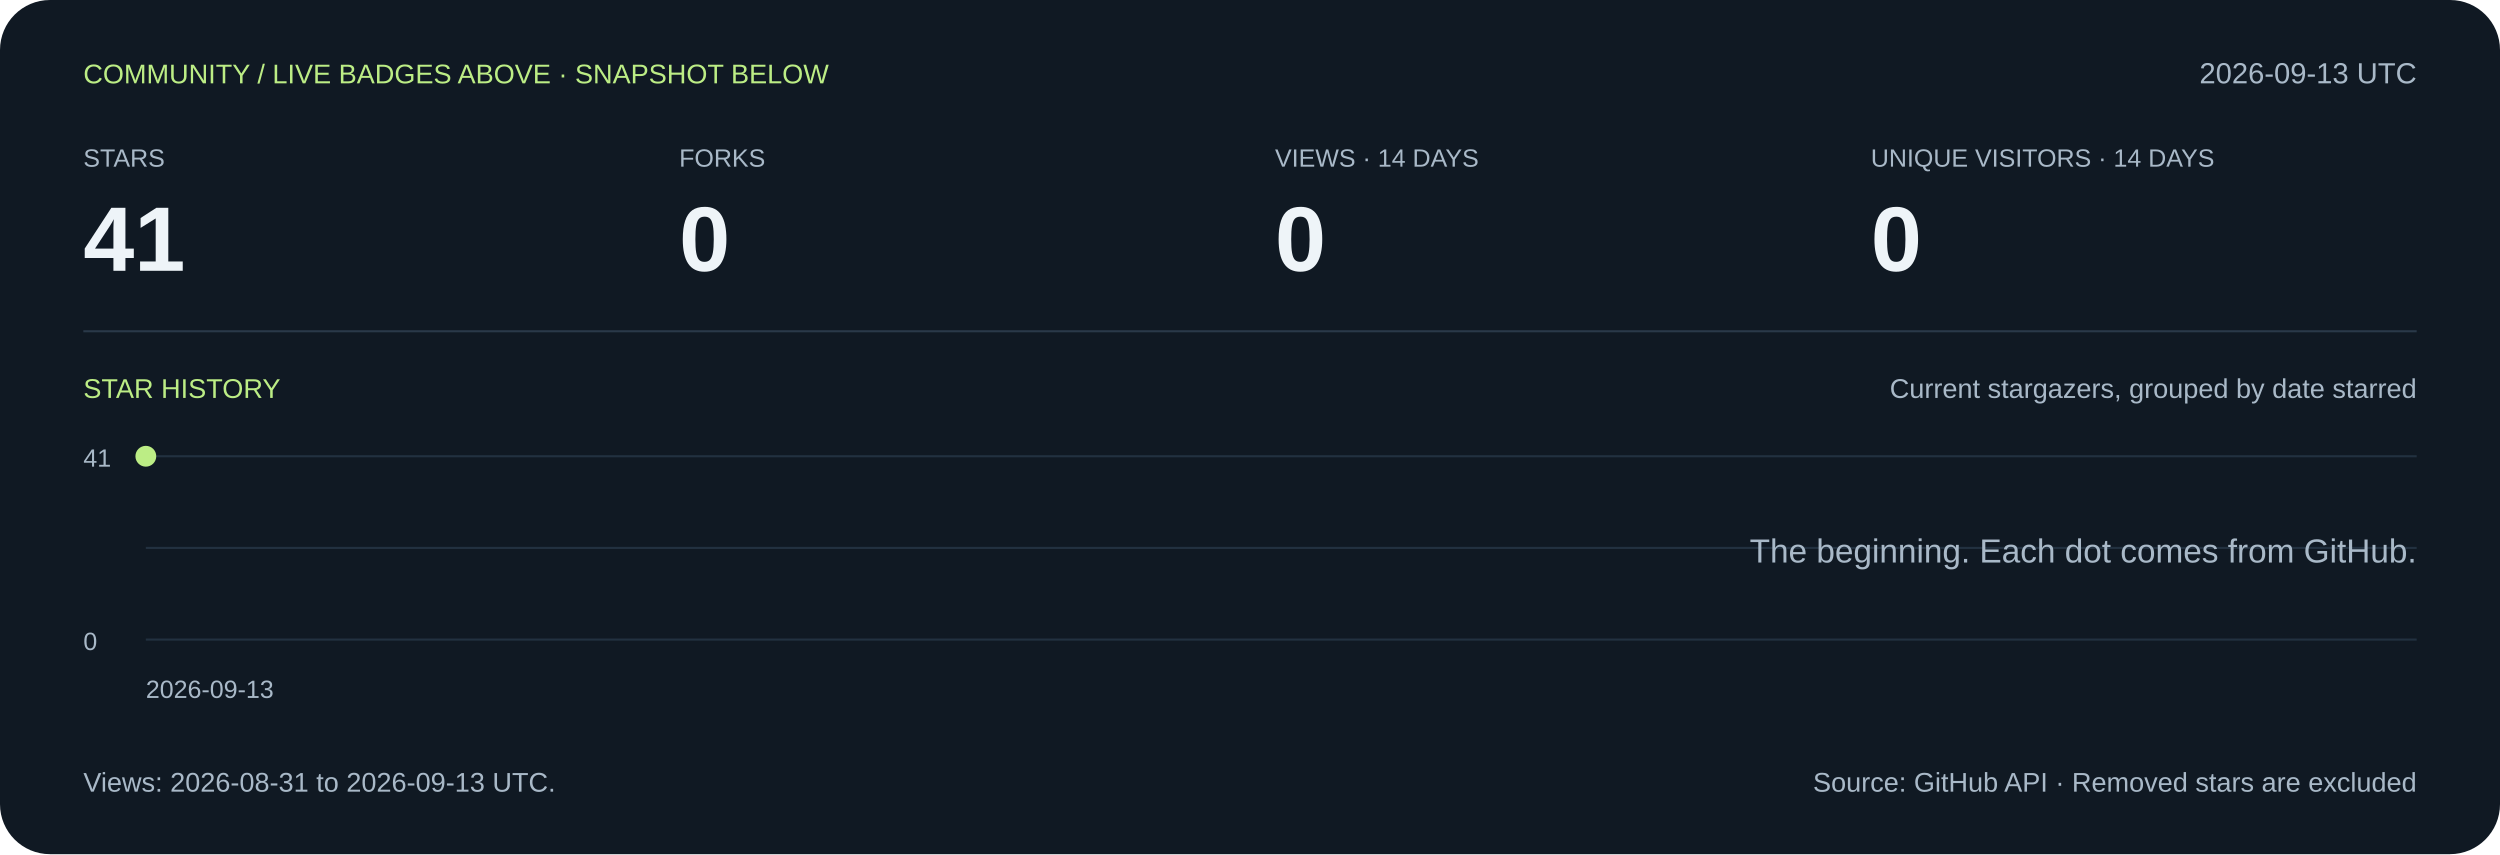
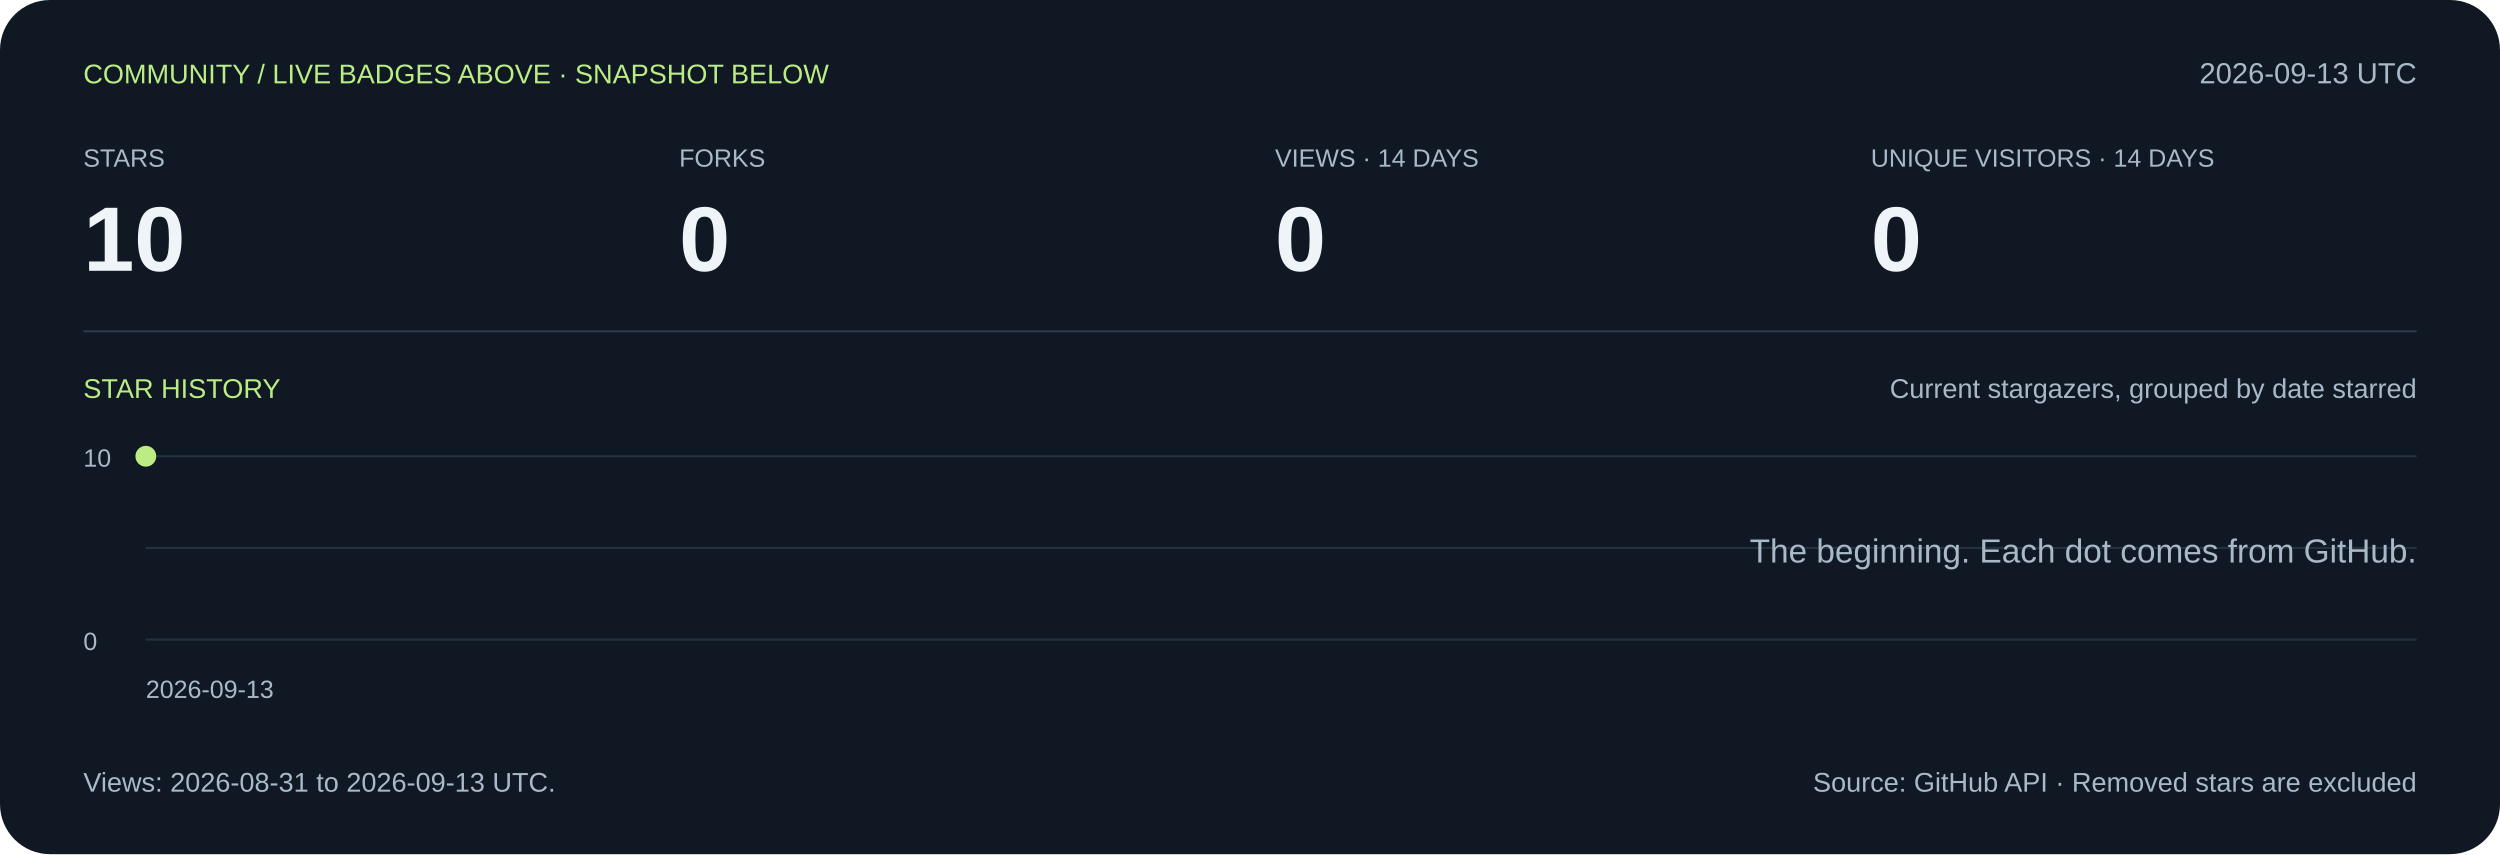
<svg xmlns="http://www.w3.org/2000/svg" width="1200" height="410" viewBox="0 0 1200 410" role="img" aria-labelledby="title desc">
  <rect width="1200" height="410" rx="24" fill="#101923" />
  <g font-family="Arial,Helvetica,sans-serif">
    <text x="40" y="40" font-size="13" fill="#bced85">COMMUNITY / LIVE BADGES ABOVE · SNAPSHOT BELOW</text>
    <text x="1160" y="40" font-size="14" fill="#a9b9c8" text-anchor="end">2026-09-13 UTC</text>
    <text x="40" y="80" font-size="12" fill="#a9b9c8">STARS</text>
-     <text x="40" y="130" font-size="44" fill="#eef4f8" font-weight="700">41</text>
+     <text x="40" y="130" font-size="44" fill="#eef4f8" font-weight="700">10</text>
    <text x="326" y="80" font-size="12" fill="#a9b9c8">FORKS</text>
    <text x="326" y="130" font-size="44" fill="#eef4f8" font-weight="700">0</text>
    <text x="612" y="80" font-size="12" fill="#a9b9c8">VIEWS · 14 DAYS</text>
    <text x="612" y="130" font-size="44" fill="#eef4f8" font-weight="700">0</text>
    <text x="898" y="80" font-size="12" fill="#a9b9c8">UNIQUE VISITORS · 14 DAYS</text>
    <text x="898" y="130" font-size="44" fill="#eef4f8" font-weight="700">0</text>
    <path d="M40 159H1160" stroke="#2a3949" />
    <text x="40" y="191" font-size="13" fill="#bced85">STAR HISTORY</text>
    <text x="1160" y="191" font-size="13" fill="#a9b9c8" text-anchor="end">Current stargazers, grouped by date starred</text>
    <path d="M70 307H1160" stroke="#223140" />
    <path d="M70 263.0H1160" stroke="#223140" />
    <path d="M70 219H1160" stroke="#223140" />
-     <text x="40" y="224" font-size="12" fill="#a9b9c8">41</text>
+     <text x="40" y="224" font-size="12" fill="#a9b9c8">10</text>
    <text x="40" y="312" font-size="12" fill="#a9b9c8">0</text>
    <circle cx="70.0" cy="219.0" r="5" fill="#bced85" />
    <text x="1160" y="270" font-size="16" fill="#a9b9c8" text-anchor="end">The beginning. Each dot comes from GitHub.</text>
    <text x="70" y="335" font-size="12" fill="#a9b9c8">2026-09-13</text>
    <text x="40" y="380" font-size="13" fill="#a9b9c8">Views: 2026-08-31 to 2026-09-13 UTC.</text>
    <text x="1160" y="380" font-size="13" fill="#a9b9c8" text-anchor="end">Source: GitHub API · Removed stars are excluded</text>
  </g>
</svg>
